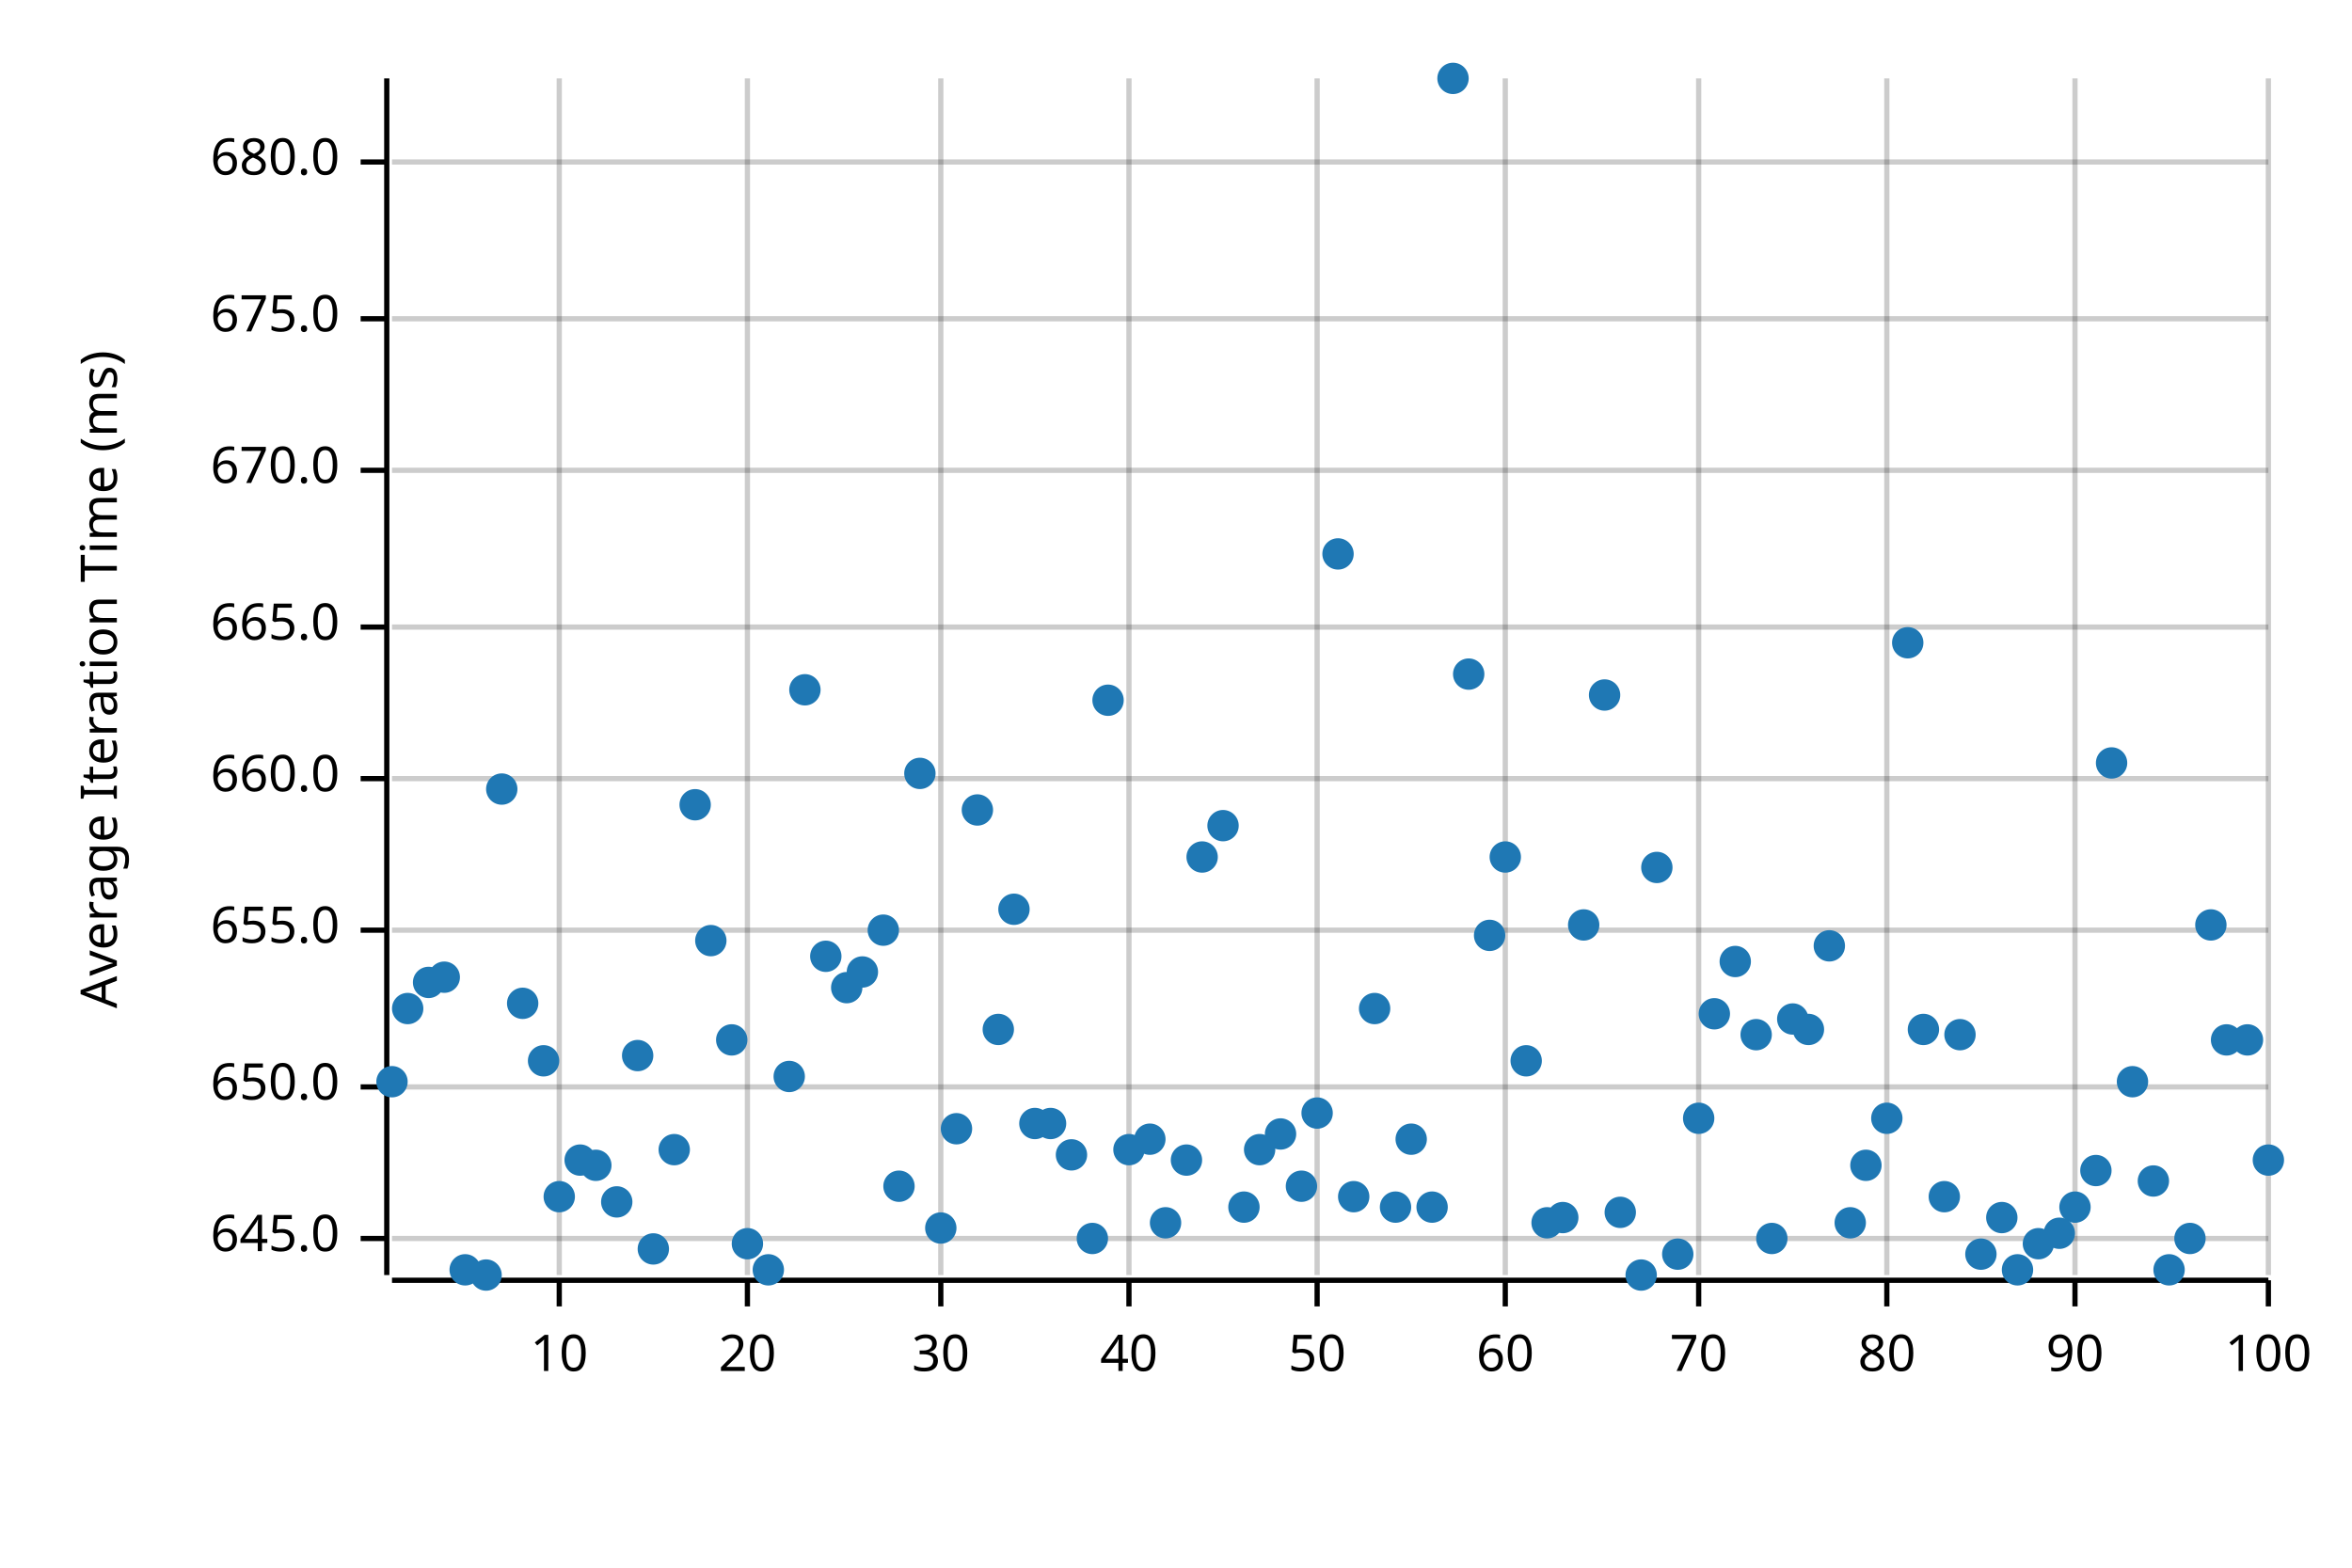
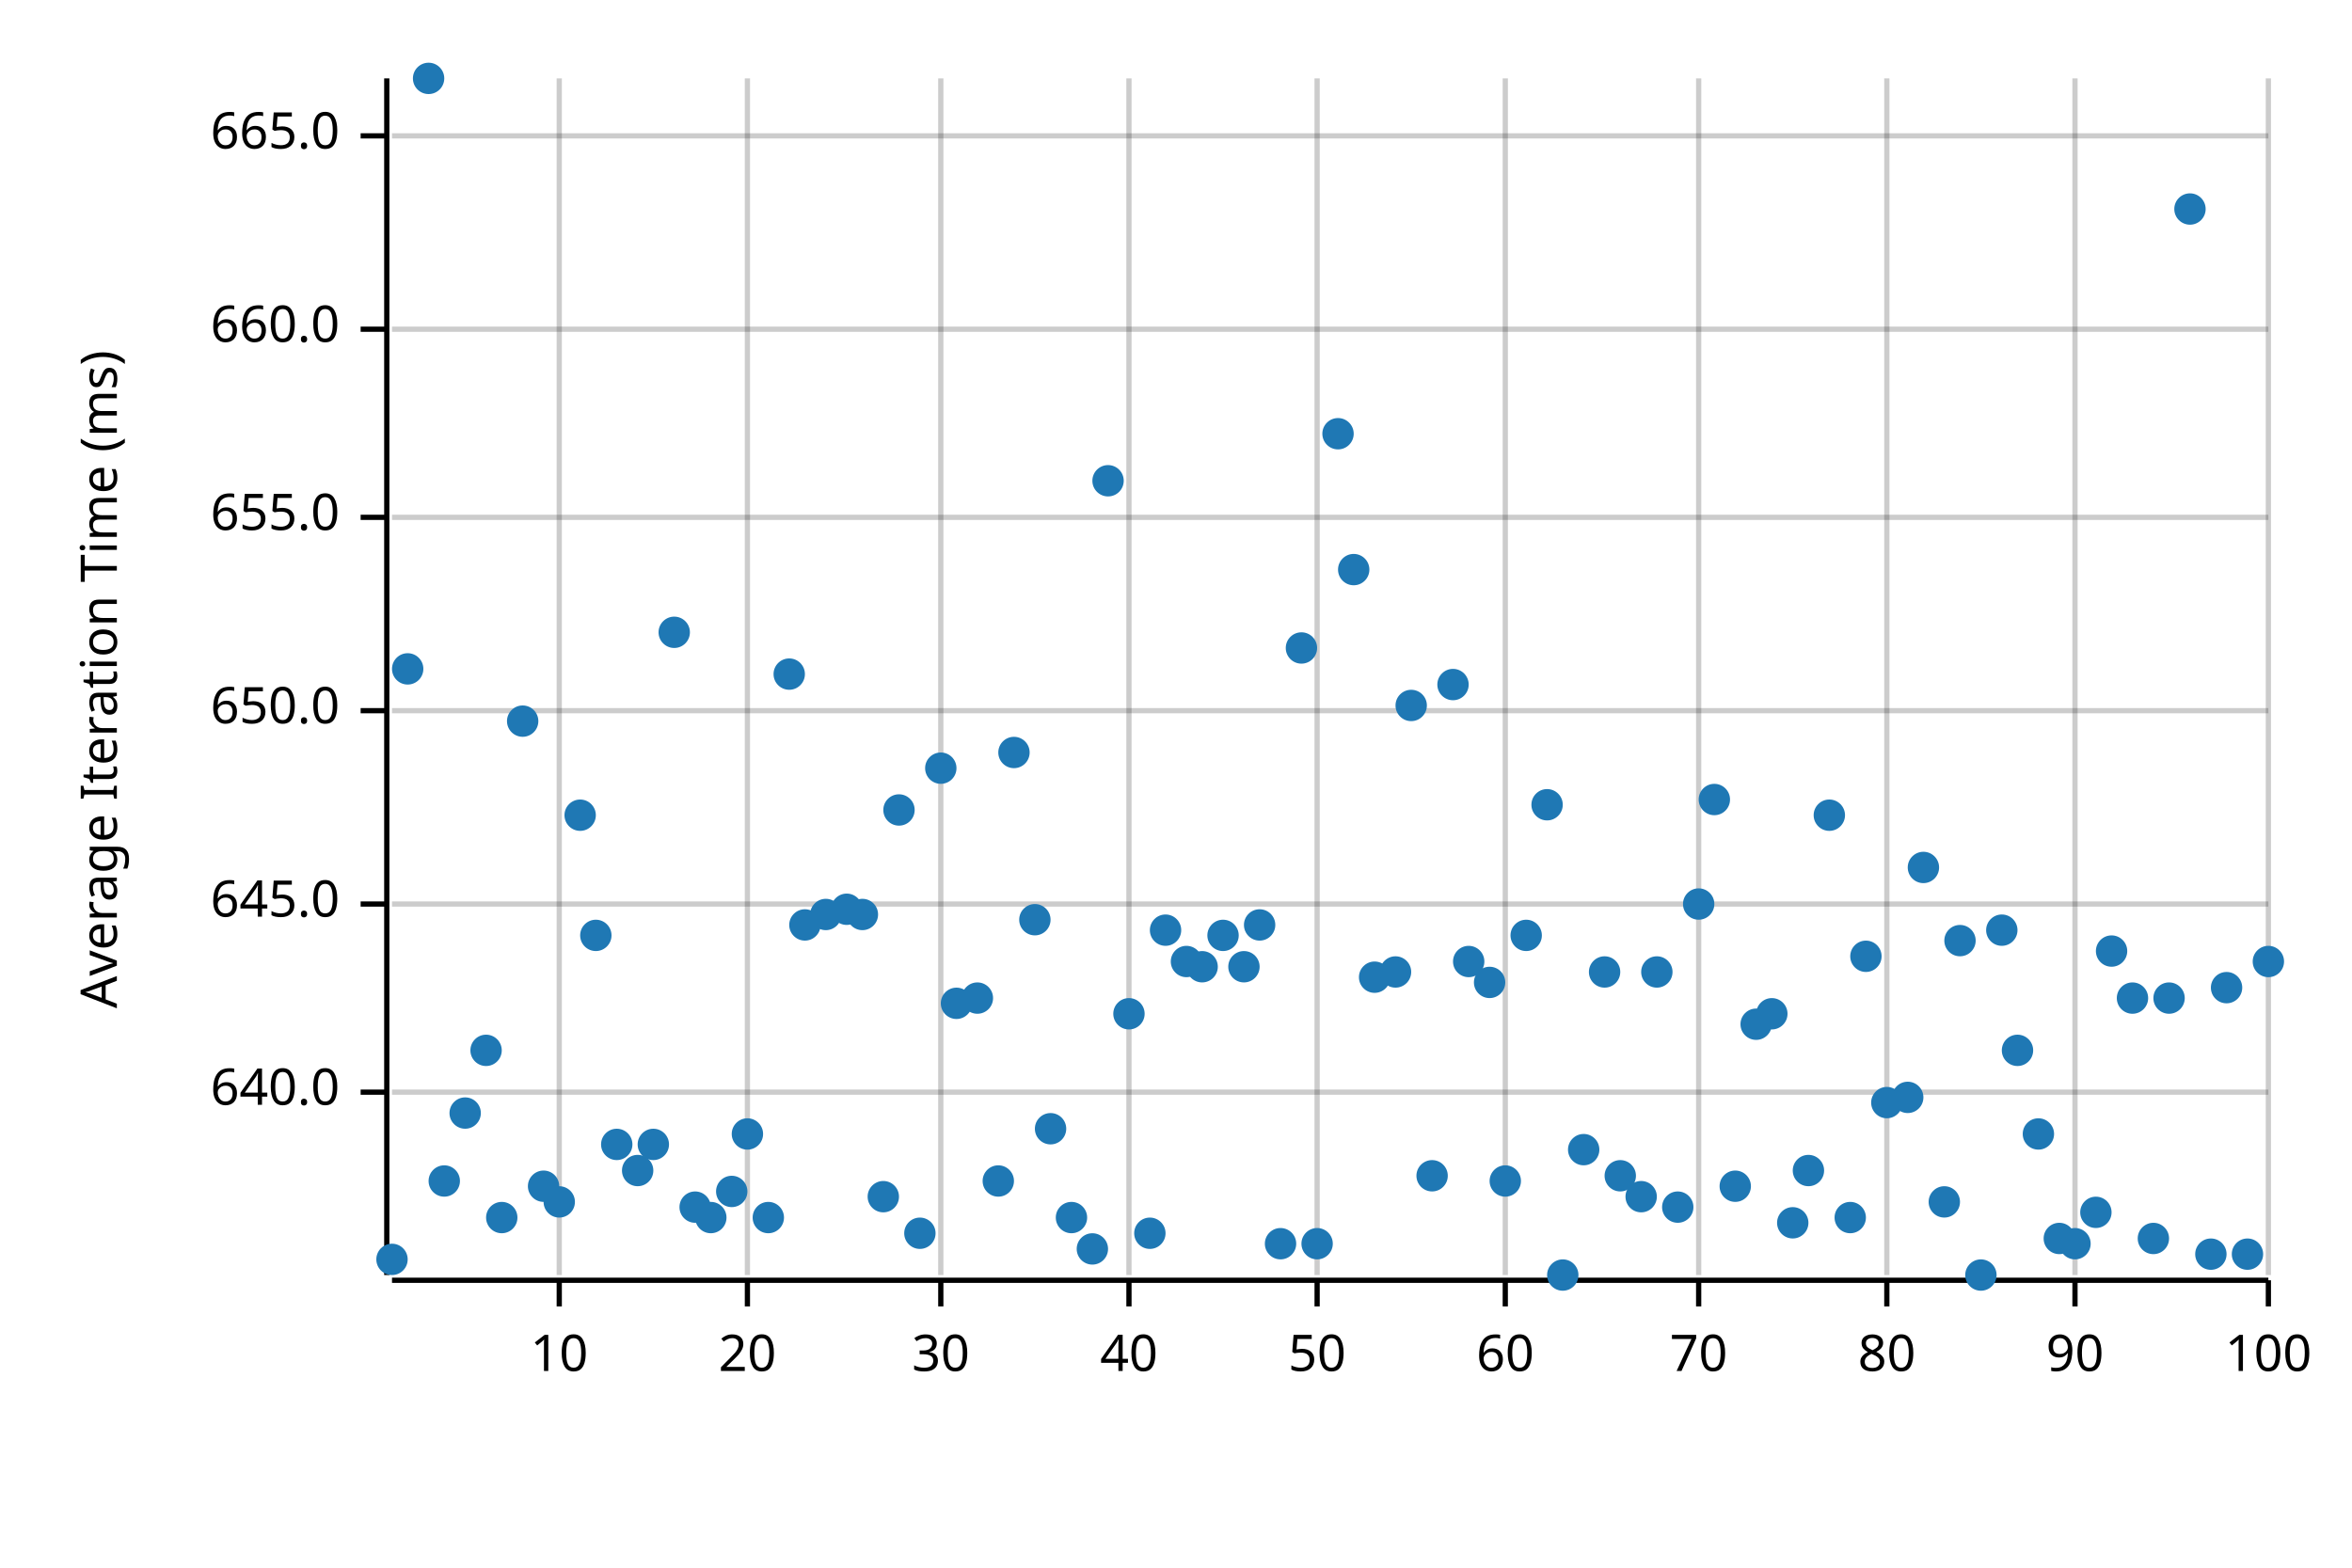
<svg xmlns="http://www.w3.org/2000/svg" width="450" height="300" viewBox="0 0 450 300">
  <text x="15" y="130" dy="0.76em" text-anchor="middle" font-family="sans-serif" font-size="9.677" opacity="1" fill="#000000" transform="rotate(270, 15, 130)">
Average Iteration Time (ms)
</text>
  <line opacity="0.2" stroke="#000000" stroke-width="1" x1="107" y1="244" x2="107" y2="15" />
  <line opacity="0.2" stroke="#000000" stroke-width="1" x1="143" y1="244" x2="143" y2="15" />
  <line opacity="0.2" stroke="#000000" stroke-width="1" x1="180" y1="244" x2="180" y2="15" />
  <line opacity="0.2" stroke="#000000" stroke-width="1" x1="216" y1="244" x2="216" y2="15" />
  <line opacity="0.2" stroke="#000000" stroke-width="1" x1="252" y1="244" x2="252" y2="15" />
  <line opacity="0.2" stroke="#000000" stroke-width="1" x1="288" y1="244" x2="288" y2="15" />
  <line opacity="0.2" stroke="#000000" stroke-width="1" x1="325" y1="244" x2="325" y2="15" />
  <line opacity="0.2" stroke="#000000" stroke-width="1" x1="361" y1="244" x2="361" y2="15" />
  <line opacity="0.2" stroke="#000000" stroke-width="1" x1="397" y1="244" x2="397" y2="15" />
  <line opacity="0.2" stroke="#000000" stroke-width="1" x1="434" y1="244" x2="434" y2="15" />
-   <line opacity="0.2" stroke="#000000" stroke-width="1" x1="75" y1="237" x2="434" y2="237" />
-   <line opacity="0.2" stroke="#000000" stroke-width="1" x1="75" y1="208" x2="434" y2="208" />
-   <line opacity="0.2" stroke="#000000" stroke-width="1" x1="75" y1="178" x2="434" y2="178" />
-   <line opacity="0.2" stroke="#000000" stroke-width="1" x1="75" y1="149" x2="434" y2="149" />
-   <line opacity="0.2" stroke="#000000" stroke-width="1" x1="75" y1="120" x2="434" y2="120" />
-   <line opacity="0.2" stroke="#000000" stroke-width="1" x1="75" y1="90" x2="434" y2="90" />
-   <line opacity="0.2" stroke="#000000" stroke-width="1" x1="75" y1="61" x2="434" y2="61" />
-   <line opacity="0.2" stroke="#000000" stroke-width="1" x1="75" y1="31" x2="434" y2="31" />
+   <line opacity="0.2" stroke="#000000" stroke-width="1" x1="75" y1="209" x2="434" y2="209" />
+   <line opacity="0.2" stroke="#000000" stroke-width="1" x1="75" y1="173" x2="434" y2="173" />
+   <line opacity="0.2" stroke="#000000" stroke-width="1" x1="75" y1="136" x2="434" y2="136" />
+   <line opacity="0.2" stroke="#000000" stroke-width="1" x1="75" y1="99" x2="434" y2="99" />
+   <line opacity="0.2" stroke="#000000" stroke-width="1" x1="75" y1="63" x2="434" y2="63" />
+   <line opacity="0.2" stroke="#000000" stroke-width="1" x1="75" y1="26" x2="434" y2="26" />
  <polyline fill="none" opacity="1" stroke="#000000" stroke-width="1" points="74,15 74,244 " />
-   <text x="65" y="237" dy="0.5ex" text-anchor="end" font-family="sans-serif" font-size="9.677" opacity="1" fill="#000000">
+   <text x="65" y="209" dy="0.5ex" text-anchor="end" font-family="sans-serif" font-size="9.677" opacity="1" fill="#000000">
+ 640.0
+ </text>
+   <polyline fill="none" opacity="1" stroke="#000000" stroke-width="1" points="69,209 74,209 " />
+   <text x="65" y="173" dy="0.5ex" text-anchor="end" font-family="sans-serif" font-size="9.677" opacity="1" fill="#000000">
645.0
</text>
-   <polyline fill="none" opacity="1" stroke="#000000" stroke-width="1" points="69,237 74,237 " />
-   <text x="65" y="208" dy="0.5ex" text-anchor="end" font-family="sans-serif" font-size="9.677" opacity="1" fill="#000000">
+   <polyline fill="none" opacity="1" stroke="#000000" stroke-width="1" points="69,173 74,173 " />
+   <text x="65" y="136" dy="0.5ex" text-anchor="end" font-family="sans-serif" font-size="9.677" opacity="1" fill="#000000">
650.0
</text>
-   <polyline fill="none" opacity="1" stroke="#000000" stroke-width="1" points="69,208 74,208 " />
-   <text x="65" y="178" dy="0.5ex" text-anchor="end" font-family="sans-serif" font-size="9.677" opacity="1" fill="#000000">
+   <polyline fill="none" opacity="1" stroke="#000000" stroke-width="1" points="69,136 74,136 " />
+   <text x="65" y="99" dy="0.5ex" text-anchor="end" font-family="sans-serif" font-size="9.677" opacity="1" fill="#000000">
655.0
</text>
-   <polyline fill="none" opacity="1" stroke="#000000" stroke-width="1" points="69,178 74,178 " />
-   <text x="65" y="149" dy="0.5ex" text-anchor="end" font-family="sans-serif" font-size="9.677" opacity="1" fill="#000000">
+   <polyline fill="none" opacity="1" stroke="#000000" stroke-width="1" points="69,99 74,99 " />
+   <text x="65" y="63" dy="0.5ex" text-anchor="end" font-family="sans-serif" font-size="9.677" opacity="1" fill="#000000">
660.0
</text>
-   <polyline fill="none" opacity="1" stroke="#000000" stroke-width="1" points="69,149 74,149 " />
-   <text x="65" y="120" dy="0.5ex" text-anchor="end" font-family="sans-serif" font-size="9.677" opacity="1" fill="#000000">
+   <polyline fill="none" opacity="1" stroke="#000000" stroke-width="1" points="69,63 74,63 " />
+   <text x="65" y="26" dy="0.5ex" text-anchor="end" font-family="sans-serif" font-size="9.677" opacity="1" fill="#000000">
665.0
</text>
-   <polyline fill="none" opacity="1" stroke="#000000" stroke-width="1" points="69,120 74,120 " />
-   <text x="65" y="90" dy="0.5ex" text-anchor="end" font-family="sans-serif" font-size="9.677" opacity="1" fill="#000000">
- 670.0
- </text>
-   <polyline fill="none" opacity="1" stroke="#000000" stroke-width="1" points="69,90 74,90 " />
-   <text x="65" y="61" dy="0.5ex" text-anchor="end" font-family="sans-serif" font-size="9.677" opacity="1" fill="#000000">
- 675.0
- </text>
-   <polyline fill="none" opacity="1" stroke="#000000" stroke-width="1" points="69,61 74,61 " />
-   <text x="65" y="31" dy="0.5ex" text-anchor="end" font-family="sans-serif" font-size="9.677" opacity="1" fill="#000000">
- 680.0
- </text>
-   <polyline fill="none" opacity="1" stroke="#000000" stroke-width="1" points="69,31 74,31 " />
+   <polyline fill="none" opacity="1" stroke="#000000" stroke-width="1" points="69,26 74,26 " />
  <polyline fill="none" opacity="1" stroke="#000000" stroke-width="1" points="75,245 434,245 " />
  <text x="107" y="255" dy="0.76em" text-anchor="middle" font-family="sans-serif" font-size="9.677" opacity="1" fill="#000000">
10
</text>
  <polyline fill="none" opacity="1" stroke="#000000" stroke-width="1" points="107,245 107,250 " />
  <text x="143" y="255" dy="0.76em" text-anchor="middle" font-family="sans-serif" font-size="9.677" opacity="1" fill="#000000">
20
</text>
  <polyline fill="none" opacity="1" stroke="#000000" stroke-width="1" points="143,245 143,250 " />
  <text x="180" y="255" dy="0.76em" text-anchor="middle" font-family="sans-serif" font-size="9.677" opacity="1" fill="#000000">
30
</text>
  <polyline fill="none" opacity="1" stroke="#000000" stroke-width="1" points="180,245 180,250 " />
  <text x="216" y="255" dy="0.76em" text-anchor="middle" font-family="sans-serif" font-size="9.677" opacity="1" fill="#000000">
40
</text>
  <polyline fill="none" opacity="1" stroke="#000000" stroke-width="1" points="216,245 216,250 " />
  <text x="252" y="255" dy="0.76em" text-anchor="middle" font-family="sans-serif" font-size="9.677" opacity="1" fill="#000000">
50
</text>
  <polyline fill="none" opacity="1" stroke="#000000" stroke-width="1" points="252,245 252,250 " />
  <text x="288" y="255" dy="0.76em" text-anchor="middle" font-family="sans-serif" font-size="9.677" opacity="1" fill="#000000">
60
</text>
  <polyline fill="none" opacity="1" stroke="#000000" stroke-width="1" points="288,245 288,250 " />
  <text x="325" y="255" dy="0.76em" text-anchor="middle" font-family="sans-serif" font-size="9.677" opacity="1" fill="#000000">
70
</text>
  <polyline fill="none" opacity="1" stroke="#000000" stroke-width="1" points="325,245 325,250 " />
  <text x="361" y="255" dy="0.76em" text-anchor="middle" font-family="sans-serif" font-size="9.677" opacity="1" fill="#000000">
80
</text>
  <polyline fill="none" opacity="1" stroke="#000000" stroke-width="1" points="361,245 361,250 " />
  <text x="397" y="255" dy="0.76em" text-anchor="middle" font-family="sans-serif" font-size="9.677" opacity="1" fill="#000000">
90
</text>
  <polyline fill="none" opacity="1" stroke="#000000" stroke-width="1" points="397,245 397,250 " />
  <text x="434" y="255" dy="0.76em" text-anchor="middle" font-family="sans-serif" font-size="9.677" opacity="1" fill="#000000">
100
</text>
  <polyline fill="none" opacity="1" stroke="#000000" stroke-width="1" points="434,245 434,250 " />
-   <circle cx="75" cy="207" r="3" opacity="1" fill="#1F78B4" stroke="none" stroke-width="1" />
-   <circle cx="78" cy="193" r="3" opacity="1" fill="#1F78B4" stroke="none" stroke-width="1" />
-   <circle cx="82" cy="188" r="3" opacity="1" fill="#1F78B4" stroke="none" stroke-width="1" />
-   <circle cx="85" cy="187" r="3" opacity="1" fill="#1F78B4" stroke="none" stroke-width="1" />
-   <circle cx="89" cy="243" r="3" opacity="1" fill="#1F78B4" stroke="none" stroke-width="1" />
-   <circle cx="93" cy="244" r="3" opacity="1" fill="#1F78B4" stroke="none" stroke-width="1" />
-   <circle cx="96" cy="151" r="3" opacity="1" fill="#1F78B4" stroke="none" stroke-width="1" />
-   <circle cx="100" cy="192" r="3" opacity="1" fill="#1F78B4" stroke="none" stroke-width="1" />
-   <circle cx="104" cy="203" r="3" opacity="1" fill="#1F78B4" stroke="none" stroke-width="1" />
-   <circle cx="107" cy="229" r="3" opacity="1" fill="#1F78B4" stroke="none" stroke-width="1" />
-   <circle cx="111" cy="222" r="3" opacity="1" fill="#1F78B4" stroke="none" stroke-width="1" />
-   <circle cx="114" cy="223" r="3" opacity="1" fill="#1F78B4" stroke="none" stroke-width="1" />
-   <circle cx="118" cy="230" r="3" opacity="1" fill="#1F78B4" stroke="none" stroke-width="1" />
-   <circle cx="122" cy="202" r="3" opacity="1" fill="#1F78B4" stroke="none" stroke-width="1" />
-   <circle cx="125" cy="239" r="3" opacity="1" fill="#1F78B4" stroke="none" stroke-width="1" />
-   <circle cx="129" cy="220" r="3" opacity="1" fill="#1F78B4" stroke="none" stroke-width="1" />
-   <circle cx="133" cy="154" r="3" opacity="1" fill="#1F78B4" stroke="none" stroke-width="1" />
-   <circle cx="136" cy="180" r="3" opacity="1" fill="#1F78B4" stroke="none" stroke-width="1" />
-   <circle cx="140" cy="199" r="3" opacity="1" fill="#1F78B4" stroke="none" stroke-width="1" />
-   <circle cx="143" cy="238" r="3" opacity="1" fill="#1F78B4" stroke="none" stroke-width="1" />
-   <circle cx="147" cy="243" r="3" opacity="1" fill="#1F78B4" stroke="none" stroke-width="1" />
-   <circle cx="151" cy="206" r="3" opacity="1" fill="#1F78B4" stroke="none" stroke-width="1" />
-   <circle cx="154" cy="132" r="3" opacity="1" fill="#1F78B4" stroke="none" stroke-width="1" />
-   <circle cx="158" cy="183" r="3" opacity="1" fill="#1F78B4" stroke="none" stroke-width="1" />
-   <circle cx="162" cy="189" r="3" opacity="1" fill="#1F78B4" stroke="none" stroke-width="1" />
-   <circle cx="165" cy="186" r="3" opacity="1" fill="#1F78B4" stroke="none" stroke-width="1" />
-   <circle cx="169" cy="178" r="3" opacity="1" fill="#1F78B4" stroke="none" stroke-width="1" />
-   <circle cx="172" cy="227" r="3" opacity="1" fill="#1F78B4" stroke="none" stroke-width="1" />
-   <circle cx="176" cy="148" r="3" opacity="1" fill="#1F78B4" stroke="none" stroke-width="1" />
-   <circle cx="180" cy="235" r="3" opacity="1" fill="#1F78B4" stroke="none" stroke-width="1" />
-   <circle cx="183" cy="216" r="3" opacity="1" fill="#1F78B4" stroke="none" stroke-width="1" />
-   <circle cx="187" cy="155" r="3" opacity="1" fill="#1F78B4" stroke="none" stroke-width="1" />
-   <circle cx="191" cy="197" r="3" opacity="1" fill="#1F78B4" stroke="none" stroke-width="1" />
-   <circle cx="194" cy="174" r="3" opacity="1" fill="#1F78B4" stroke="none" stroke-width="1" />
-   <circle cx="198" cy="215" r="3" opacity="1" fill="#1F78B4" stroke="none" stroke-width="1" />
-   <circle cx="201" cy="215" r="3" opacity="1" fill="#1F78B4" stroke="none" stroke-width="1" />
-   <circle cx="205" cy="221" r="3" opacity="1" fill="#1F78B4" stroke="none" stroke-width="1" />
-   <circle cx="209" cy="237" r="3" opacity="1" fill="#1F78B4" stroke="none" stroke-width="1" />
-   <circle cx="212" cy="134" r="3" opacity="1" fill="#1F78B4" stroke="none" stroke-width="1" />
-   <circle cx="216" cy="220" r="3" opacity="1" fill="#1F78B4" stroke="none" stroke-width="1" />
-   <circle cx="220" cy="218" r="3" opacity="1" fill="#1F78B4" stroke="none" stroke-width="1" />
-   <circle cx="223" cy="234" r="3" opacity="1" fill="#1F78B4" stroke="none" stroke-width="1" />
-   <circle cx="227" cy="222" r="3" opacity="1" fill="#1F78B4" stroke="none" stroke-width="1" />
-   <circle cx="230" cy="164" r="3" opacity="1" fill="#1F78B4" stroke="none" stroke-width="1" />
-   <circle cx="234" cy="158" r="3" opacity="1" fill="#1F78B4" stroke="none" stroke-width="1" />
-   <circle cx="238" cy="231" r="3" opacity="1" fill="#1F78B4" stroke="none" stroke-width="1" />
-   <circle cx="241" cy="220" r="3" opacity="1" fill="#1F78B4" stroke="none" stroke-width="1" />
-   <circle cx="245" cy="217" r="3" opacity="1" fill="#1F78B4" stroke="none" stroke-width="1" />
-   <circle cx="249" cy="227" r="3" opacity="1" fill="#1F78B4" stroke="none" stroke-width="1" />
-   <circle cx="252" cy="213" r="3" opacity="1" fill="#1F78B4" stroke="none" stroke-width="1" />
-   <circle cx="256" cy="106" r="3" opacity="1" fill="#1F78B4" stroke="none" stroke-width="1" />
-   <circle cx="259" cy="229" r="3" opacity="1" fill="#1F78B4" stroke="none" stroke-width="1" />
-   <circle cx="263" cy="193" r="3" opacity="1" fill="#1F78B4" stroke="none" stroke-width="1" />
-   <circle cx="267" cy="231" r="3" opacity="1" fill="#1F78B4" stroke="none" stroke-width="1" />
-   <circle cx="270" cy="218" r="3" opacity="1" fill="#1F78B4" stroke="none" stroke-width="1" />
-   <circle cx="274" cy="231" r="3" opacity="1" fill="#1F78B4" stroke="none" stroke-width="1" />
-   <circle cx="278" cy="15" r="3" opacity="1" fill="#1F78B4" stroke="none" stroke-width="1" />
-   <circle cx="281" cy="129" r="3" opacity="1" fill="#1F78B4" stroke="none" stroke-width="1" />
-   <circle cx="285" cy="179" r="3" opacity="1" fill="#1F78B4" stroke="none" stroke-width="1" />
-   <circle cx="288" cy="164" r="3" opacity="1" fill="#1F78B4" stroke="none" stroke-width="1" />
-   <circle cx="292" cy="203" r="3" opacity="1" fill="#1F78B4" stroke="none" stroke-width="1" />
-   <circle cx="296" cy="234" r="3" opacity="1" fill="#1F78B4" stroke="none" stroke-width="1" />
-   <circle cx="299" cy="233" r="3" opacity="1" fill="#1F78B4" stroke="none" stroke-width="1" />
-   <circle cx="303" cy="177" r="3" opacity="1" fill="#1F78B4" stroke="none" stroke-width="1" />
-   <circle cx="307" cy="133" r="3" opacity="1" fill="#1F78B4" stroke="none" stroke-width="1" />
-   <circle cx="310" cy="232" r="3" opacity="1" fill="#1F78B4" stroke="none" stroke-width="1" />
-   <circle cx="314" cy="244" r="3" opacity="1" fill="#1F78B4" stroke="none" stroke-width="1" />
-   <circle cx="317" cy="166" r="3" opacity="1" fill="#1F78B4" stroke="none" stroke-width="1" />
-   <circle cx="321" cy="240" r="3" opacity="1" fill="#1F78B4" stroke="none" stroke-width="1" />
-   <circle cx="325" cy="214" r="3" opacity="1" fill="#1F78B4" stroke="none" stroke-width="1" />
-   <circle cx="328" cy="194" r="3" opacity="1" fill="#1F78B4" stroke="none" stroke-width="1" />
-   <circle cx="332" cy="184" r="3" opacity="1" fill="#1F78B4" stroke="none" stroke-width="1" />
-   <circle cx="336" cy="198" r="3" opacity="1" fill="#1F78B4" stroke="none" stroke-width="1" />
-   <circle cx="339" cy="237" r="3" opacity="1" fill="#1F78B4" stroke="none" stroke-width="1" />
-   <circle cx="343" cy="195" r="3" opacity="1" fill="#1F78B4" stroke="none" stroke-width="1" />
-   <circle cx="346" cy="197" r="3" opacity="1" fill="#1F78B4" stroke="none" stroke-width="1" />
-   <circle cx="350" cy="181" r="3" opacity="1" fill="#1F78B4" stroke="none" stroke-width="1" />
-   <circle cx="354" cy="234" r="3" opacity="1" fill="#1F78B4" stroke="none" stroke-width="1" />
-   <circle cx="357" cy="223" r="3" opacity="1" fill="#1F78B4" stroke="none" stroke-width="1" />
-   <circle cx="361" cy="214" r="3" opacity="1" fill="#1F78B4" stroke="none" stroke-width="1" />
-   <circle cx="365" cy="123" r="3" opacity="1" fill="#1F78B4" stroke="none" stroke-width="1" />
-   <circle cx="368" cy="197" r="3" opacity="1" fill="#1F78B4" stroke="none" stroke-width="1" />
-   <circle cx="372" cy="229" r="3" opacity="1" fill="#1F78B4" stroke="none" stroke-width="1" />
-   <circle cx="375" cy="198" r="3" opacity="1" fill="#1F78B4" stroke="none" stroke-width="1" />
-   <circle cx="379" cy="240" r="3" opacity="1" fill="#1F78B4" stroke="none" stroke-width="1" />
-   <circle cx="383" cy="233" r="3" opacity="1" fill="#1F78B4" stroke="none" stroke-width="1" />
-   <circle cx="386" cy="243" r="3" opacity="1" fill="#1F78B4" stroke="none" stroke-width="1" />
-   <circle cx="390" cy="238" r="3" opacity="1" fill="#1F78B4" stroke="none" stroke-width="1" />
-   <circle cx="394" cy="236" r="3" opacity="1" fill="#1F78B4" stroke="none" stroke-width="1" />
-   <circle cx="397" cy="231" r="3" opacity="1" fill="#1F78B4" stroke="none" stroke-width="1" />
-   <circle cx="401" cy="224" r="3" opacity="1" fill="#1F78B4" stroke="none" stroke-width="1" />
-   <circle cx="404" cy="146" r="3" opacity="1" fill="#1F78B4" stroke="none" stroke-width="1" />
-   <circle cx="408" cy="207" r="3" opacity="1" fill="#1F78B4" stroke="none" stroke-width="1" />
-   <circle cx="412" cy="226" r="3" opacity="1" fill="#1F78B4" stroke="none" stroke-width="1" />
-   <circle cx="415" cy="243" r="3" opacity="1" fill="#1F78B4" stroke="none" stroke-width="1" />
-   <circle cx="419" cy="237" r="3" opacity="1" fill="#1F78B4" stroke="none" stroke-width="1" />
-   <circle cx="423" cy="177" r="3" opacity="1" fill="#1F78B4" stroke="none" stroke-width="1" />
-   <circle cx="426" cy="199" r="3" opacity="1" fill="#1F78B4" stroke="none" stroke-width="1" />
-   <circle cx="430" cy="199" r="3" opacity="1" fill="#1F78B4" stroke="none" stroke-width="1" />
-   <circle cx="434" cy="222" r="3" opacity="1" fill="#1F78B4" stroke="none" stroke-width="1" />
+   <circle cx="75" cy="241" r="3" opacity="1" fill="#1F78B4" stroke="none" stroke-width="1" />
+   <circle cx="78" cy="128" r="3" opacity="1" fill="#1F78B4" stroke="none" stroke-width="1" />
+   <circle cx="82" cy="15" r="3" opacity="1" fill="#1F78B4" stroke="none" stroke-width="1" />
+   <circle cx="85" cy="226" r="3" opacity="1" fill="#1F78B4" stroke="none" stroke-width="1" />
+   <circle cx="89" cy="213" r="3" opacity="1" fill="#1F78B4" stroke="none" stroke-width="1" />
+   <circle cx="93" cy="201" r="3" opacity="1" fill="#1F78B4" stroke="none" stroke-width="1" />
+   <circle cx="96" cy="233" r="3" opacity="1" fill="#1F78B4" stroke="none" stroke-width="1" />
+   <circle cx="100" cy="138" r="3" opacity="1" fill="#1F78B4" stroke="none" stroke-width="1" />
+   <circle cx="104" cy="227" r="3" opacity="1" fill="#1F78B4" stroke="none" stroke-width="1" />
+   <circle cx="107" cy="230" r="3" opacity="1" fill="#1F78B4" stroke="none" stroke-width="1" />
+   <circle cx="111" cy="156" r="3" opacity="1" fill="#1F78B4" stroke="none" stroke-width="1" />
+   <circle cx="114" cy="179" r="3" opacity="1" fill="#1F78B4" stroke="none" stroke-width="1" />
+   <circle cx="118" cy="219" r="3" opacity="1" fill="#1F78B4" stroke="none" stroke-width="1" />
+   <circle cx="122" cy="224" r="3" opacity="1" fill="#1F78B4" stroke="none" stroke-width="1" />
+   <circle cx="125" cy="219" r="3" opacity="1" fill="#1F78B4" stroke="none" stroke-width="1" />
+   <circle cx="129" cy="121" r="3" opacity="1" fill="#1F78B4" stroke="none" stroke-width="1" />
+   <circle cx="133" cy="231" r="3" opacity="1" fill="#1F78B4" stroke="none" stroke-width="1" />
+   <circle cx="136" cy="233" r="3" opacity="1" fill="#1F78B4" stroke="none" stroke-width="1" />
+   <circle cx="140" cy="228" r="3" opacity="1" fill="#1F78B4" stroke="none" stroke-width="1" />
+   <circle cx="143" cy="217" r="3" opacity="1" fill="#1F78B4" stroke="none" stroke-width="1" />
+   <circle cx="147" cy="233" r="3" opacity="1" fill="#1F78B4" stroke="none" stroke-width="1" />
+   <circle cx="151" cy="129" r="3" opacity="1" fill="#1F78B4" stroke="none" stroke-width="1" />
+   <circle cx="154" cy="177" r="3" opacity="1" fill="#1F78B4" stroke="none" stroke-width="1" />
+   <circle cx="158" cy="175" r="3" opacity="1" fill="#1F78B4" stroke="none" stroke-width="1" />
+   <circle cx="162" cy="174" r="3" opacity="1" fill="#1F78B4" stroke="none" stroke-width="1" />
+   <circle cx="165" cy="175" r="3" opacity="1" fill="#1F78B4" stroke="none" stroke-width="1" />
+   <circle cx="169" cy="229" r="3" opacity="1" fill="#1F78B4" stroke="none" stroke-width="1" />
+   <circle cx="172" cy="155" r="3" opacity="1" fill="#1F78B4" stroke="none" stroke-width="1" />
+   <circle cx="176" cy="236" r="3" opacity="1" fill="#1F78B4" stroke="none" stroke-width="1" />
+   <circle cx="180" cy="147" r="3" opacity="1" fill="#1F78B4" stroke="none" stroke-width="1" />
+   <circle cx="183" cy="192" r="3" opacity="1" fill="#1F78B4" stroke="none" stroke-width="1" />
+   <circle cx="187" cy="191" r="3" opacity="1" fill="#1F78B4" stroke="none" stroke-width="1" />
+   <circle cx="191" cy="226" r="3" opacity="1" fill="#1F78B4" stroke="none" stroke-width="1" />
+   <circle cx="194" cy="144" r="3" opacity="1" fill="#1F78B4" stroke="none" stroke-width="1" />
+   <circle cx="198" cy="176" r="3" opacity="1" fill="#1F78B4" stroke="none" stroke-width="1" />
+   <circle cx="201" cy="216" r="3" opacity="1" fill="#1F78B4" stroke="none" stroke-width="1" />
+   <circle cx="205" cy="233" r="3" opacity="1" fill="#1F78B4" stroke="none" stroke-width="1" />
+   <circle cx="209" cy="239" r="3" opacity="1" fill="#1F78B4" stroke="none" stroke-width="1" />
+   <circle cx="212" cy="92" r="3" opacity="1" fill="#1F78B4" stroke="none" stroke-width="1" />
+   <circle cx="216" cy="194" r="3" opacity="1" fill="#1F78B4" stroke="none" stroke-width="1" />
+   <circle cx="220" cy="236" r="3" opacity="1" fill="#1F78B4" stroke="none" stroke-width="1" />
+   <circle cx="223" cy="178" r="3" opacity="1" fill="#1F78B4" stroke="none" stroke-width="1" />
+   <circle cx="227" cy="184" r="3" opacity="1" fill="#1F78B4" stroke="none" stroke-width="1" />
+   <circle cx="230" cy="185" r="3" opacity="1" fill="#1F78B4" stroke="none" stroke-width="1" />
+   <circle cx="234" cy="179" r="3" opacity="1" fill="#1F78B4" stroke="none" stroke-width="1" />
+   <circle cx="238" cy="185" r="3" opacity="1" fill="#1F78B4" stroke="none" stroke-width="1" />
+   <circle cx="241" cy="177" r="3" opacity="1" fill="#1F78B4" stroke="none" stroke-width="1" />
+   <circle cx="245" cy="238" r="3" opacity="1" fill="#1F78B4" stroke="none" stroke-width="1" />
+   <circle cx="249" cy="124" r="3" opacity="1" fill="#1F78B4" stroke="none" stroke-width="1" />
+   <circle cx="252" cy="238" r="3" opacity="1" fill="#1F78B4" stroke="none" stroke-width="1" />
+   <circle cx="256" cy="83" r="3" opacity="1" fill="#1F78B4" stroke="none" stroke-width="1" />
+   <circle cx="259" cy="109" r="3" opacity="1" fill="#1F78B4" stroke="none" stroke-width="1" />
+   <circle cx="263" cy="187" r="3" opacity="1" fill="#1F78B4" stroke="none" stroke-width="1" />
+   <circle cx="267" cy="186" r="3" opacity="1" fill="#1F78B4" stroke="none" stroke-width="1" />
+   <circle cx="270" cy="135" r="3" opacity="1" fill="#1F78B4" stroke="none" stroke-width="1" />
+   <circle cx="274" cy="225" r="3" opacity="1" fill="#1F78B4" stroke="none" stroke-width="1" />
+   <circle cx="278" cy="131" r="3" opacity="1" fill="#1F78B4" stroke="none" stroke-width="1" />
+   <circle cx="281" cy="184" r="3" opacity="1" fill="#1F78B4" stroke="none" stroke-width="1" />
+   <circle cx="285" cy="188" r="3" opacity="1" fill="#1F78B4" stroke="none" stroke-width="1" />
+   <circle cx="288" cy="226" r="3" opacity="1" fill="#1F78B4" stroke="none" stroke-width="1" />
+   <circle cx="292" cy="179" r="3" opacity="1" fill="#1F78B4" stroke="none" stroke-width="1" />
+   <circle cx="296" cy="154" r="3" opacity="1" fill="#1F78B4" stroke="none" stroke-width="1" />
+   <circle cx="299" cy="244" r="3" opacity="1" fill="#1F78B4" stroke="none" stroke-width="1" />
+   <circle cx="303" cy="220" r="3" opacity="1" fill="#1F78B4" stroke="none" stroke-width="1" />
+   <circle cx="307" cy="186" r="3" opacity="1" fill="#1F78B4" stroke="none" stroke-width="1" />
+   <circle cx="310" cy="225" r="3" opacity="1" fill="#1F78B4" stroke="none" stroke-width="1" />
+   <circle cx="314" cy="229" r="3" opacity="1" fill="#1F78B4" stroke="none" stroke-width="1" />
+   <circle cx="317" cy="186" r="3" opacity="1" fill="#1F78B4" stroke="none" stroke-width="1" />
+   <circle cx="321" cy="231" r="3" opacity="1" fill="#1F78B4" stroke="none" stroke-width="1" />
+   <circle cx="325" cy="173" r="3" opacity="1" fill="#1F78B4" stroke="none" stroke-width="1" />
+   <circle cx="328" cy="153" r="3" opacity="1" fill="#1F78B4" stroke="none" stroke-width="1" />
+   <circle cx="332" cy="227" r="3" opacity="1" fill="#1F78B4" stroke="none" stroke-width="1" />
+   <circle cx="336" cy="196" r="3" opacity="1" fill="#1F78B4" stroke="none" stroke-width="1" />
+   <circle cx="339" cy="194" r="3" opacity="1" fill="#1F78B4" stroke="none" stroke-width="1" />
+   <circle cx="343" cy="234" r="3" opacity="1" fill="#1F78B4" stroke="none" stroke-width="1" />
+   <circle cx="346" cy="224" r="3" opacity="1" fill="#1F78B4" stroke="none" stroke-width="1" />
+   <circle cx="350" cy="156" r="3" opacity="1" fill="#1F78B4" stroke="none" stroke-width="1" />
+   <circle cx="354" cy="233" r="3" opacity="1" fill="#1F78B4" stroke="none" stroke-width="1" />
+   <circle cx="357" cy="183" r="3" opacity="1" fill="#1F78B4" stroke="none" stroke-width="1" />
+   <circle cx="361" cy="211" r="3" opacity="1" fill="#1F78B4" stroke="none" stroke-width="1" />
+   <circle cx="365" cy="210" r="3" opacity="1" fill="#1F78B4" stroke="none" stroke-width="1" />
+   <circle cx="368" cy="166" r="3" opacity="1" fill="#1F78B4" stroke="none" stroke-width="1" />
+   <circle cx="372" cy="230" r="3" opacity="1" fill="#1F78B4" stroke="none" stroke-width="1" />
+   <circle cx="375" cy="180" r="3" opacity="1" fill="#1F78B4" stroke="none" stroke-width="1" />
+   <circle cx="379" cy="244" r="3" opacity="1" fill="#1F78B4" stroke="none" stroke-width="1" />
+   <circle cx="383" cy="178" r="3" opacity="1" fill="#1F78B4" stroke="none" stroke-width="1" />
+   <circle cx="386" cy="201" r="3" opacity="1" fill="#1F78B4" stroke="none" stroke-width="1" />
+   <circle cx="390" cy="217" r="3" opacity="1" fill="#1F78B4" stroke="none" stroke-width="1" />
+   <circle cx="394" cy="237" r="3" opacity="1" fill="#1F78B4" stroke="none" stroke-width="1" />
+   <circle cx="397" cy="238" r="3" opacity="1" fill="#1F78B4" stroke="none" stroke-width="1" />
+   <circle cx="401" cy="232" r="3" opacity="1" fill="#1F78B4" stroke="none" stroke-width="1" />
+   <circle cx="404" cy="182" r="3" opacity="1" fill="#1F78B4" stroke="none" stroke-width="1" />
+   <circle cx="408" cy="191" r="3" opacity="1" fill="#1F78B4" stroke="none" stroke-width="1" />
+   <circle cx="412" cy="237" r="3" opacity="1" fill="#1F78B4" stroke="none" stroke-width="1" />
+   <circle cx="415" cy="191" r="3" opacity="1" fill="#1F78B4" stroke="none" stroke-width="1" />
+   <circle cx="419" cy="40" r="3" opacity="1" fill="#1F78B4" stroke="none" stroke-width="1" />
+   <circle cx="423" cy="240" r="3" opacity="1" fill="#1F78B4" stroke="none" stroke-width="1" />
+   <circle cx="426" cy="189" r="3" opacity="1" fill="#1F78B4" stroke="none" stroke-width="1" />
+   <circle cx="430" cy="240" r="3" opacity="1" fill="#1F78B4" stroke="none" stroke-width="1" />
+   <circle cx="434" cy="184" r="3" opacity="1" fill="#1F78B4" stroke="none" stroke-width="1" />
</svg>
